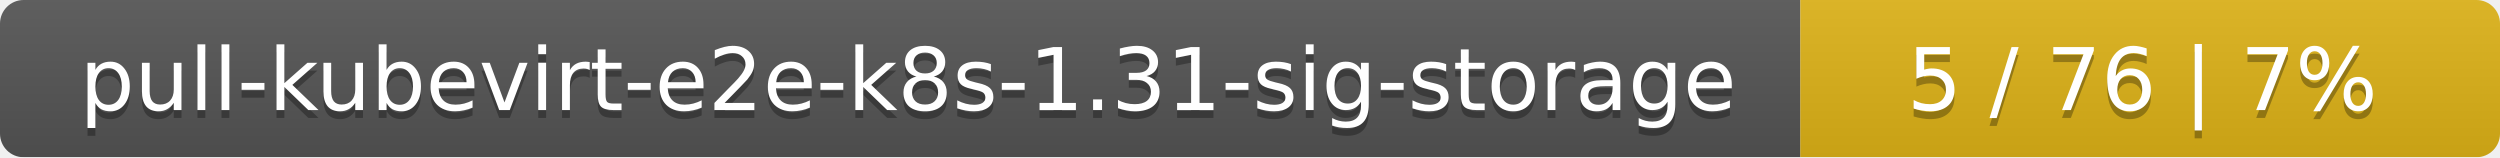
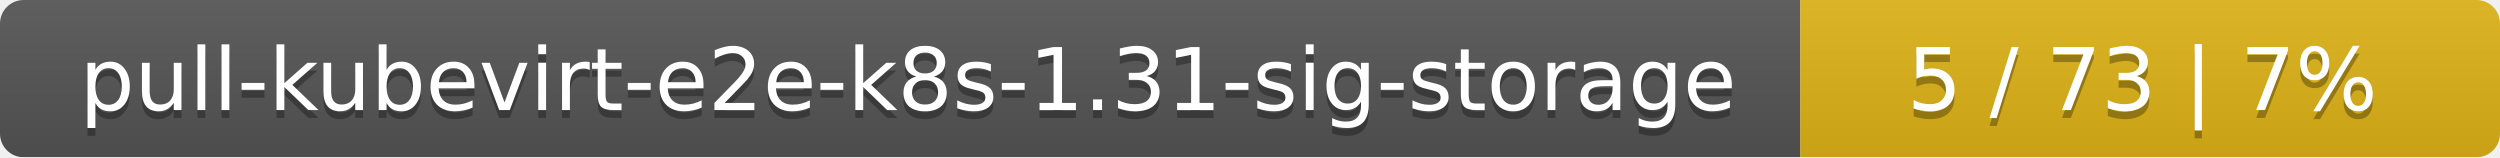
<svg xmlns="http://www.w3.org/2000/svg" width="318" height="20">
  <linearGradient id="smooth" x2="0" y2="100%">
    <stop offset="0" stop-color="#bbb" stop-opacity=".1" />
    <stop offset="1" stop-opacity=".1" />
  </linearGradient>
  <mask id="round">
    <rect width="318" height="20" rx="3" fill="#fff" />
  </mask>
  <g mask="url(#round)">
    <rect width="229" height="20" fill="#555" />
    <rect x="229" width="89" height="20" fill="#dfb317" />
    <rect width="318" height="20" fill="url(#smooth)" />
  </g>
  <g fill="#fff" text-anchor="middle" font-family="DejaVu Sans,Verdana,Geneva,sans-serif" font-size="11">
    <text x="115.5" y="15" fill="#010101" fill-opacity=".3">pull-kubevirt-e2e-k8s-1.31-sig-storage</text>
    <text x="115.5" y="14">pull-kubevirt-e2e-k8s-1.31-sig-storage</text>
-     <text x="272.5" y="15" fill="#010101" fill-opacity=".3">5 / 76    |    7%</text>
-     <text x="272.5" y="14">5 / 76    |    7%</text>
+     <text x="272.5" y="15" fill="#010101" fill-opacity=".3">5 / 73    |    7%</text>
+     <text x="272.5" y="14">5 / 73    |    7%</text>
  </g>
</svg>
